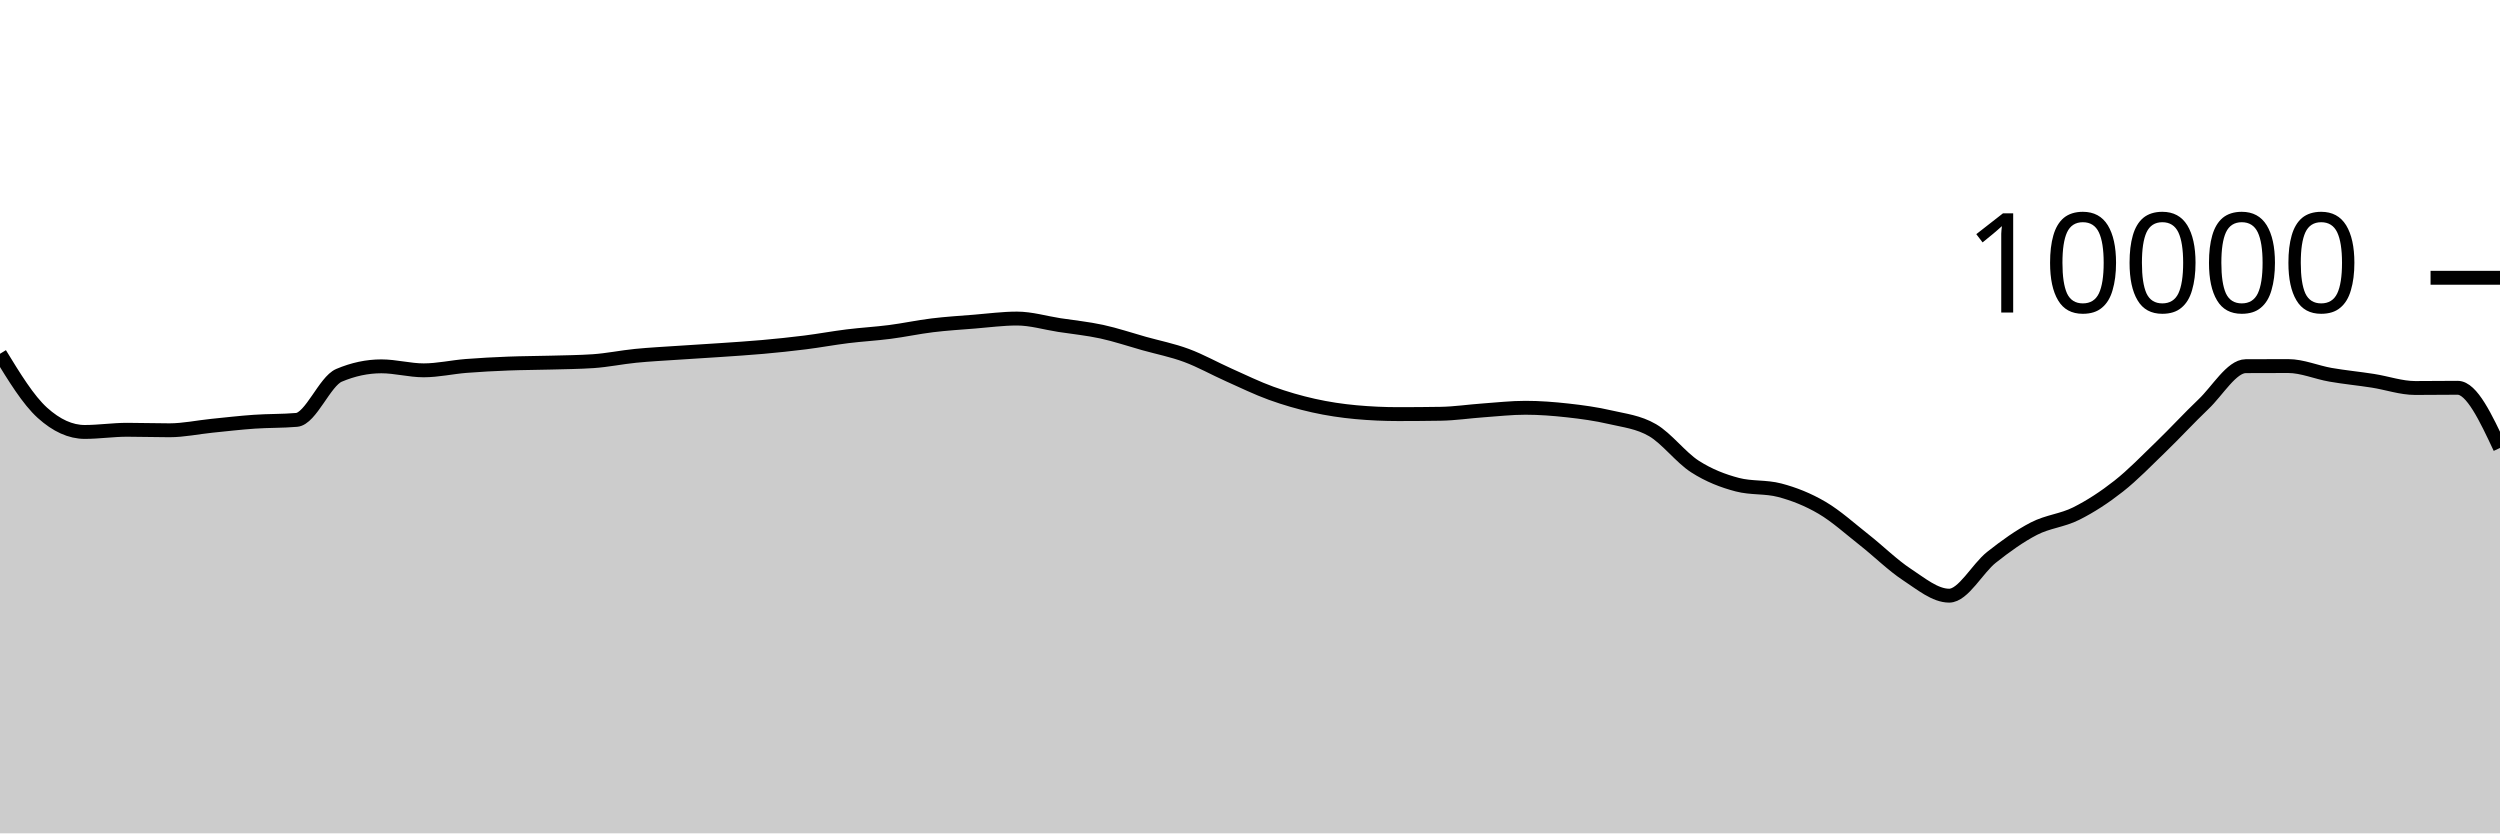
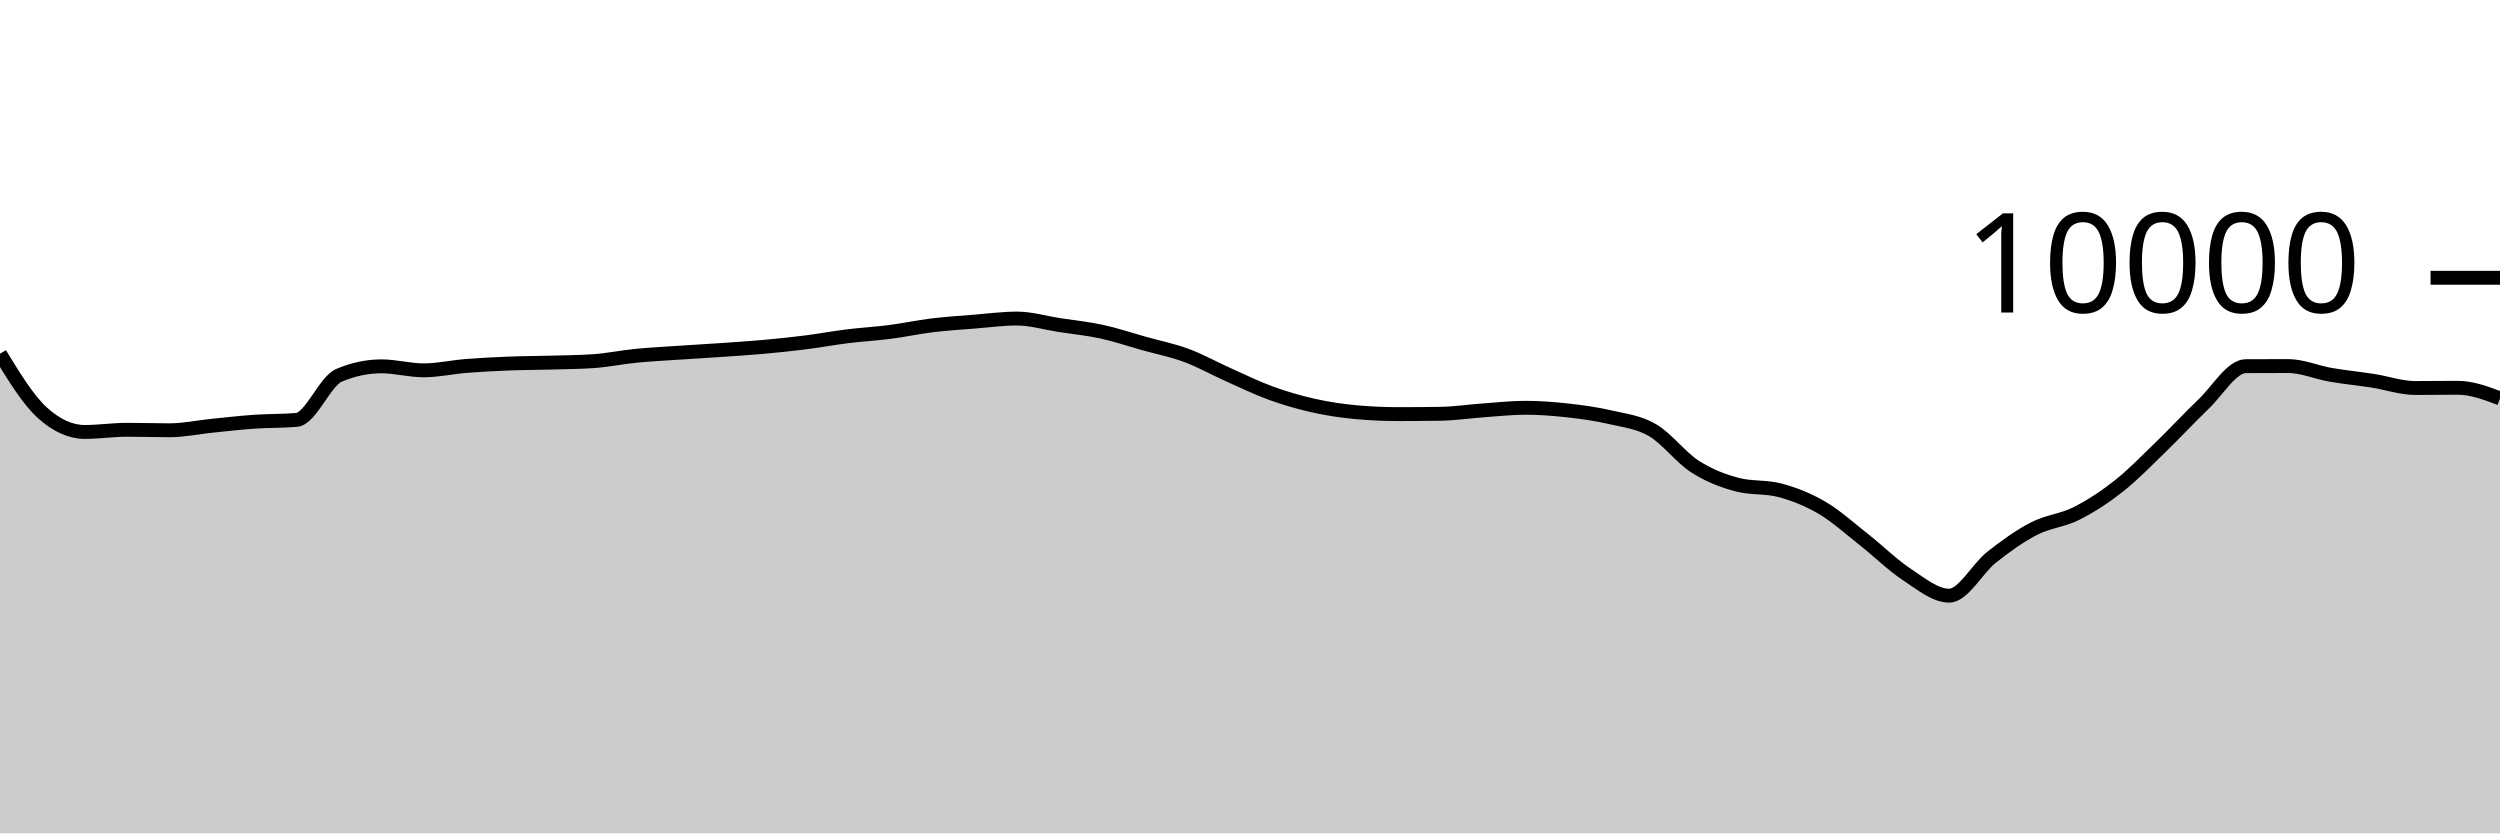
<svg xmlns="http://www.w3.org/2000/svg" viewBox="0 0 180 60">
  <g transform="translate(0,20)">
-     <path class="area" fill="rgba(0, 0, 0, 0.2)" d="M0,5.472C1.017,7.136,2.034,8.8,3.051,9.72C4.068,10.64,5.085,11.1,6.102,11.1C7.119,11.1,8.136,10.944,9.153,10.944C10.169,10.944,11.186,10.98,12.203,10.98C13.22,10.98,14.237,10.759,15.254,10.656C16.271,10.553,17.288,10.435,18.305,10.364C19.322,10.293,20.339,10.32,21.356,10.232C22.373,10.144,23.39,7.456,24.407,7.024C25.424,6.592,26.441,6.376,27.458,6.376C28.475,6.376,29.492,6.664,30.508,6.664C31.525,6.664,32.542,6.429,33.559,6.348C34.576,6.267,35.593,6.216,36.61,6.176C37.627,6.136,38.644,6.137,39.661,6.108C40.678,6.079,41.695,6.073,42.712,6.004C43.729,5.935,44.746,5.721,45.763,5.62C46.78,5.519,47.797,5.469,48.814,5.4C49.831,5.331,50.847,5.274,51.864,5.204C52.881,5.134,53.898,5.071,54.915,4.98C55.932,4.889,56.949,4.784,57.966,4.656C58.983,4.528,60,4.338,61.017,4.212C62.034,4.086,63.051,4.031,64.068,3.9C65.085,3.769,66.102,3.548,67.119,3.424C68.136,3.3,69.153,3.237,70.169,3.156C71.186,3.075,72.203,2.936,73.22,2.936C74.237,2.936,75.254,3.247,76.271,3.404C77.288,3.561,78.305,3.659,79.322,3.88C80.339,4.101,81.356,4.447,82.373,4.732C83.39,5.017,84.407,5.215,85.424,5.592C86.441,5.969,87.458,6.542,88.475,6.996C89.492,7.45,90.508,7.948,91.525,8.316C92.542,8.684,93.559,8.977,94.576,9.204C95.593,9.431,96.61,9.583,97.627,9.676C98.644,9.769,99.661,9.816,100.678,9.816C101.695,9.816,102.712,9.808,103.729,9.792C104.746,9.776,105.763,9.62,106.78,9.548C107.797,9.476,108.814,9.36,109.831,9.36C110.847,9.36,111.864,9.439,112.881,9.552C113.898,9.665,114.915,9.803,115.932,10.04C116.949,10.277,117.966,10.381,118.983,10.972C120,11.563,121.017,12.934,122.034,13.588C123.051,14.242,124.068,14.629,125.085,14.896C126.102,15.163,127.119,15.029,128.136,15.296C129.153,15.563,130.169,15.963,131.186,16.56C132.203,17.157,133.22,18.08,134.237,18.88C135.254,19.68,136.271,20.692,137.288,21.36C138.305,22.028,139.322,22.888,140.339,22.888C141.356,22.888,142.373,20.928,143.39,20.124C144.407,19.32,145.424,18.589,146.441,18.064C147.458,17.539,148.475,17.486,149.492,16.976C150.508,16.466,151.525,15.805,152.542,15.004C153.559,14.203,154.576,13.151,155.593,12.168C156.61,11.185,157.627,10.075,158.644,9.108C159.661,8.141,160.678,6.369,161.695,6.364C162.712,6.359,163.729,6.356,164.746,6.356C165.763,6.356,166.78,6.807,167.797,6.984C168.814,7.161,169.831,7.257,170.847,7.416C171.864,7.575,172.881,7.936,173.898,7.936C174.915,7.936,175.932,7.92,176.949,7.92C177.966,7.92,178.983,10.086,180,12.252L180,40C178.983,40,177.966,40,176.949,40C175.932,40,174.915,40,173.898,40C172.881,40,171.864,40,170.847,40C169.831,40,168.814,40,167.797,40C166.78,40,165.763,40,164.746,40C163.729,40,162.712,40,161.695,40C160.678,40,159.661,40,158.644,40C157.627,40,156.61,40,155.593,40C154.576,40,153.559,40,152.542,40C151.525,40,150.508,40,149.492,40C148.475,40,147.458,40,146.441,40C145.424,40,144.407,40,143.39,40C142.373,40,141.356,40,140.339,40C139.322,40,138.305,40,137.288,40C136.271,40,135.254,40,134.237,40C133.22,40,132.203,40,131.186,40C130.169,40,129.153,40,128.136,40C127.119,40,126.102,40,125.085,40C124.068,40,123.051,40,122.034,40C121.017,40,120,40,118.983,40C117.966,40,116.949,40,115.932,40C114.915,40,113.898,40,112.881,40C111.864,40,110.847,40,109.831,40C108.814,40,107.797,40,106.78,40C105.763,40,104.746,40,103.729,40C102.712,40,101.695,40,100.678,40C99.661,40,98.644,40,97.627,40C96.61,40,95.593,40,94.576,40C93.559,40,92.542,40,91.525,40C90.508,40,89.492,40,88.475,40C87.458,40,86.441,40,85.424,40C84.407,40,83.39,40,82.373,40C81.356,40,80.339,40,79.322,40C78.305,40,77.288,40,76.271,40C75.254,40,74.237,40,73.22,40C72.203,40,71.186,40,70.169,40C69.153,40,68.136,40,67.119,40C66.102,40,65.085,40,64.068,40C63.051,40,62.034,40,61.017,40C60,40,58.983,40,57.966,40C56.949,40,55.932,40,54.915,40C53.898,40,52.881,40,51.864,40C50.847,40,49.831,40,48.814,40C47.797,40,46.78,40,45.763,40C44.746,40,43.729,40,42.712,40C41.695,40,40.678,40,39.661,40C38.644,40,37.627,40,36.61,40C35.593,40,34.576,40,33.559,40C32.542,40,31.525,40,30.508,40C29.492,40,28.475,40,27.458,40C26.441,40,25.424,40,24.407,40C23.39,40,22.373,40,21.356,40C20.339,40,19.322,40,18.305,40C17.288,40,16.271,40,15.254,40C14.237,40,13.22,40,12.203,40C11.186,40,10.169,40,9.153,40C8.136,40,7.119,40,6.102,40C5.085,40,4.068,40,3.051,40C2.034,40,1.017,40,0,40Z" />
-     <path class="line" stroke="black" fill="none" d="M0,5.472C1.017,7.136,2.034,8.8,3.051,9.72C4.068,10.64,5.085,11.1,6.102,11.1C7.119,11.1,8.136,10.944,9.153,10.944C10.169,10.944,11.186,10.98,12.203,10.98C13.22,10.98,14.237,10.759,15.254,10.656C16.271,10.553,17.288,10.435,18.305,10.364C19.322,10.293,20.339,10.32,21.356,10.232C22.373,10.144,23.39,7.456,24.407,7.024C25.424,6.592,26.441,6.376,27.458,6.376C28.475,6.376,29.492,6.664,30.508,6.664C31.525,6.664,32.542,6.429,33.559,6.348C34.576,6.267,35.593,6.216,36.61,6.176C37.627,6.136,38.644,6.137,39.661,6.108C40.678,6.079,41.695,6.073,42.712,6.004C43.729,5.935,44.746,5.721,45.763,5.62C46.78,5.519,47.797,5.469,48.814,5.4C49.831,5.331,50.847,5.274,51.864,5.204C52.881,5.134,53.898,5.071,54.915,4.98C55.932,4.889,56.949,4.784,57.966,4.656C58.983,4.528,60,4.338,61.017,4.212C62.034,4.086,63.051,4.031,64.068,3.9C65.085,3.769,66.102,3.548,67.119,3.424C68.136,3.3,69.153,3.237,70.169,3.156C71.186,3.075,72.203,2.936,73.22,2.936C74.237,2.936,75.254,3.247,76.271,3.404C77.288,3.561,78.305,3.659,79.322,3.88C80.339,4.101,81.356,4.447,82.373,4.732C83.39,5.017,84.407,5.215,85.424,5.592C86.441,5.969,87.458,6.542,88.475,6.996C89.492,7.45,90.508,7.948,91.525,8.316C92.542,8.684,93.559,8.977,94.576,9.204C95.593,9.431,96.61,9.583,97.627,9.676C98.644,9.769,99.661,9.816,100.678,9.816C101.695,9.816,102.712,9.808,103.729,9.792C104.746,9.776,105.763,9.62,106.78,9.548C107.797,9.476,108.814,9.36,109.831,9.36C110.847,9.36,111.864,9.439,112.881,9.552C113.898,9.665,114.915,9.803,115.932,10.04C116.949,10.277,117.966,10.381,118.983,10.972C120,11.563,121.017,12.934,122.034,13.588C123.051,14.242,124.068,14.629,125.085,14.896C126.102,15.163,127.119,15.029,128.136,15.296C129.153,15.563,130.169,15.963,131.186,16.56C132.203,17.157,133.22,18.08,134.237,18.88C135.254,19.68,136.271,20.692,137.288,21.36C138.305,22.028,139.322,22.888,140.339,22.888C141.356,22.888,142.373,20.928,143.39,20.124C144.407,19.32,145.424,18.589,146.441,18.064C147.458,17.539,148.475,17.486,149.492,16.976C150.508,16.466,151.525,15.805,152.542,15.004C153.559,14.203,154.576,13.151,155.593,12.168C156.61,11.185,157.627,10.075,158.644,9.108C159.661,8.141,160.678,6.369,161.695,6.364C162.712,6.359,163.729,6.356,164.746,6.356C165.763,6.356,166.78,6.807,167.797,6.984C168.814,7.161,169.831,7.257,170.847,7.416C171.864,7.575,172.881,7.936,173.898,7.936C174.915,7.936,175.932,7.92,176.949,7.92C177.966,7.92,178.983,10.086,180,12.252" />
+     <path class="area" fill="rgba(0, 0, 0, 0.2)" d="M0,5.472C1.017,7.136,2.034,8.8,3.051,9.72C4.068,10.64,5.085,11.1,6.102,11.1C7.119,11.1,8.136,10.944,9.153,10.944C10.169,10.944,11.186,10.98,12.203,10.98C13.22,10.98,14.237,10.759,15.254,10.656C16.271,10.553,17.288,10.435,18.305,10.364C19.322,10.293,20.339,10.32,21.356,10.232C22.373,10.144,23.39,7.456,24.407,7.024C25.424,6.592,26.441,6.376,27.458,6.376C28.475,6.376,29.492,6.664,30.508,6.664C31.525,6.664,32.542,6.429,33.559,6.348C34.576,6.267,35.593,6.216,36.61,6.176C37.627,6.136,38.644,6.137,39.661,6.108C40.678,6.079,41.695,6.073,42.712,6.004C43.729,5.935,44.746,5.721,45.763,5.62C46.78,5.519,47.797,5.469,48.814,5.4C49.831,5.331,50.847,5.274,51.864,5.204C52.881,5.134,53.898,5.071,54.915,4.98C55.932,4.889,56.949,4.784,57.966,4.656C58.983,4.528,60,4.338,61.017,4.212C62.034,4.086,63.051,4.031,64.068,3.9C65.085,3.769,66.102,3.548,67.119,3.424C68.136,3.3,69.153,3.237,70.169,3.156C71.186,3.075,72.203,2.936,73.22,2.936C74.237,2.936,75.254,3.247,76.271,3.404C77.288,3.561,78.305,3.659,79.322,3.88C80.339,4.101,81.356,4.447,82.373,4.732C83.39,5.017,84.407,5.215,85.424,5.592C86.441,5.969,87.458,6.542,88.475,6.996C89.492,7.45,90.508,7.948,91.525,8.316C92.542,8.684,93.559,8.977,94.576,9.204C95.593,9.431,96.61,9.583,97.627,9.676C98.644,9.769,99.661,9.816,100.678,9.816C101.695,9.816,102.712,9.808,103.729,9.792C104.746,9.776,105.763,9.62,106.78,9.548C107.797,9.476,108.814,9.36,109.831,9.36C110.847,9.36,111.864,9.439,112.881,9.552C113.898,9.665,114.915,9.803,115.932,10.04C116.949,10.277,117.966,10.381,118.983,10.972C120,11.563,121.017,12.934,122.034,13.588C123.051,14.242,124.068,14.629,125.085,14.896C126.102,15.163,127.119,15.029,128.136,15.296C129.153,15.563,130.169,15.963,131.186,16.56C132.203,17.157,133.22,18.08,134.237,18.88C135.254,19.68,136.271,20.692,137.288,21.36C138.305,22.028,139.322,22.888,140.339,22.888C141.356,22.888,142.373,20.928,143.39,20.124C144.407,19.32,145.424,18.589,146.441,18.064C147.458,17.539,148.475,17.486,149.492,16.976C150.508,16.466,151.525,15.805,152.542,15.004C153.559,14.203,154.576,13.151,155.593,12.168C156.61,11.185,157.627,10.075,158.644,9.108C159.661,8.141,160.678,6.369,161.695,6.364C162.712,6.359,163.729,6.356,164.746,6.356C165.763,6.356,166.78,6.807,167.797,6.984C168.814,7.161,169.831,7.257,170.847,7.416C171.864,7.575,172.881,7.936,173.898,7.936C174.915,7.936,175.932,7.92,176.949,7.92C177.966,7.92,178.983,8.302,180,8.684L180,40C178.983,40,177.966,40,176.949,40C175.932,40,174.915,40,173.898,40C172.881,40,171.864,40,170.847,40C169.831,40,168.814,40,167.797,40C166.78,40,165.763,40,164.746,40C163.729,40,162.712,40,161.695,40C160.678,40,159.661,40,158.644,40C157.627,40,156.61,40,155.593,40C154.576,40,153.559,40,152.542,40C151.525,40,150.508,40,149.492,40C148.475,40,147.458,40,146.441,40C145.424,40,144.407,40,143.39,40C142.373,40,141.356,40,140.339,40C139.322,40,138.305,40,137.288,40C136.271,40,135.254,40,134.237,40C133.22,40,132.203,40,131.186,40C130.169,40,129.153,40,128.136,40C127.119,40,126.102,40,125.085,40C124.068,40,123.051,40,122.034,40C121.017,40,120,40,118.983,40C117.966,40,116.949,40,115.932,40C114.915,40,113.898,40,112.881,40C111.864,40,110.847,40,109.831,40C108.814,40,107.797,40,106.78,40C105.763,40,104.746,40,103.729,40C102.712,40,101.695,40,100.678,40C99.661,40,98.644,40,97.627,40C96.61,40,95.593,40,94.576,40C93.559,40,92.542,40,91.525,40C90.508,40,89.492,40,88.475,40C87.458,40,86.441,40,85.424,40C84.407,40,83.39,40,82.373,40C81.356,40,80.339,40,79.322,40C78.305,40,77.288,40,76.271,40C75.254,40,74.237,40,73.22,40C72.203,40,71.186,40,70.169,40C69.153,40,68.136,40,67.119,40C66.102,40,65.085,40,64.068,40C63.051,40,62.034,40,61.017,40C60,40,58.983,40,57.966,40C56.949,40,55.932,40,54.915,40C53.898,40,52.881,40,51.864,40C50.847,40,49.831,40,48.814,40C47.797,40,46.78,40,45.763,40C44.746,40,43.729,40,42.712,40C41.695,40,40.678,40,39.661,40C38.644,40,37.627,40,36.61,40C35.593,40,34.576,40,33.559,40C32.542,40,31.525,40,30.508,40C29.492,40,28.475,40,27.458,40C26.441,40,25.424,40,24.407,40C23.39,40,22.373,40,21.356,40C20.339,40,19.322,40,18.305,40C17.288,40,16.271,40,15.254,40C14.237,40,13.22,40,12.203,40C11.186,40,10.169,40,9.153,40C8.136,40,7.119,40,6.102,40C5.085,40,4.068,40,3.051,40C2.034,40,1.017,40,0,40Z" />
+     <path class="line" stroke="black" fill="none" d="M0,5.472C1.017,7.136,2.034,8.8,3.051,9.72C4.068,10.64,5.085,11.1,6.102,11.1C7.119,11.1,8.136,10.944,9.153,10.944C10.169,10.944,11.186,10.98,12.203,10.98C13.22,10.98,14.237,10.759,15.254,10.656C16.271,10.553,17.288,10.435,18.305,10.364C19.322,10.293,20.339,10.32,21.356,10.232C22.373,10.144,23.39,7.456,24.407,7.024C25.424,6.592,26.441,6.376,27.458,6.376C28.475,6.376,29.492,6.664,30.508,6.664C31.525,6.664,32.542,6.429,33.559,6.348C34.576,6.267,35.593,6.216,36.61,6.176C37.627,6.136,38.644,6.137,39.661,6.108C40.678,6.079,41.695,6.073,42.712,6.004C43.729,5.935,44.746,5.721,45.763,5.62C46.78,5.519,47.797,5.469,48.814,5.4C49.831,5.331,50.847,5.274,51.864,5.204C52.881,5.134,53.898,5.071,54.915,4.98C55.932,4.889,56.949,4.784,57.966,4.656C58.983,4.528,60,4.338,61.017,4.212C62.034,4.086,63.051,4.031,64.068,3.9C65.085,3.769,66.102,3.548,67.119,3.424C68.136,3.3,69.153,3.237,70.169,3.156C71.186,3.075,72.203,2.936,73.22,2.936C74.237,2.936,75.254,3.247,76.271,3.404C77.288,3.561,78.305,3.659,79.322,3.88C80.339,4.101,81.356,4.447,82.373,4.732C83.39,5.017,84.407,5.215,85.424,5.592C86.441,5.969,87.458,6.542,88.475,6.996C89.492,7.45,90.508,7.948,91.525,8.316C92.542,8.684,93.559,8.977,94.576,9.204C95.593,9.431,96.61,9.583,97.627,9.676C98.644,9.769,99.661,9.816,100.678,9.816C101.695,9.816,102.712,9.808,103.729,9.792C104.746,9.776,105.763,9.62,106.78,9.548C107.797,9.476,108.814,9.36,109.831,9.36C110.847,9.36,111.864,9.439,112.881,9.552C113.898,9.665,114.915,9.803,115.932,10.04C116.949,10.277,117.966,10.381,118.983,10.972C120,11.563,121.017,12.934,122.034,13.588C123.051,14.242,124.068,14.629,125.085,14.896C126.102,15.163,127.119,15.029,128.136,15.296C129.153,15.563,130.169,15.963,131.186,16.56C132.203,17.157,133.22,18.08,134.237,18.88C135.254,19.68,136.271,20.692,137.288,21.36C138.305,22.028,139.322,22.888,140.339,22.888C141.356,22.888,142.373,20.928,143.39,20.124C144.407,19.32,145.424,18.589,146.441,18.064C147.458,17.539,148.475,17.486,149.492,16.976C150.508,16.466,151.525,15.805,152.542,15.004C153.559,14.203,154.576,13.151,155.593,12.168C156.61,11.185,157.627,10.075,158.644,9.108C159.661,8.141,160.678,6.369,161.695,6.364C162.712,6.359,163.729,6.356,164.746,6.356C165.763,6.356,166.78,6.807,167.797,6.984C168.814,7.161,169.831,7.257,170.847,7.416C171.864,7.575,172.881,7.936,173.898,7.936C174.915,7.936,175.932,7.92,176.949,7.92C177.966,7.92,178.983,8.302,180,8.684" />
    <path class="axis-ceiling" stroke-width="1" stroke="black" fill="none" d="M175,0L180,0" />
    <text class="axis-ceiling-label" font-family="sans-serif" text-anchor="end" font-size="10px" x="170" y="2.5">10000</text>
  </g>
</svg>
